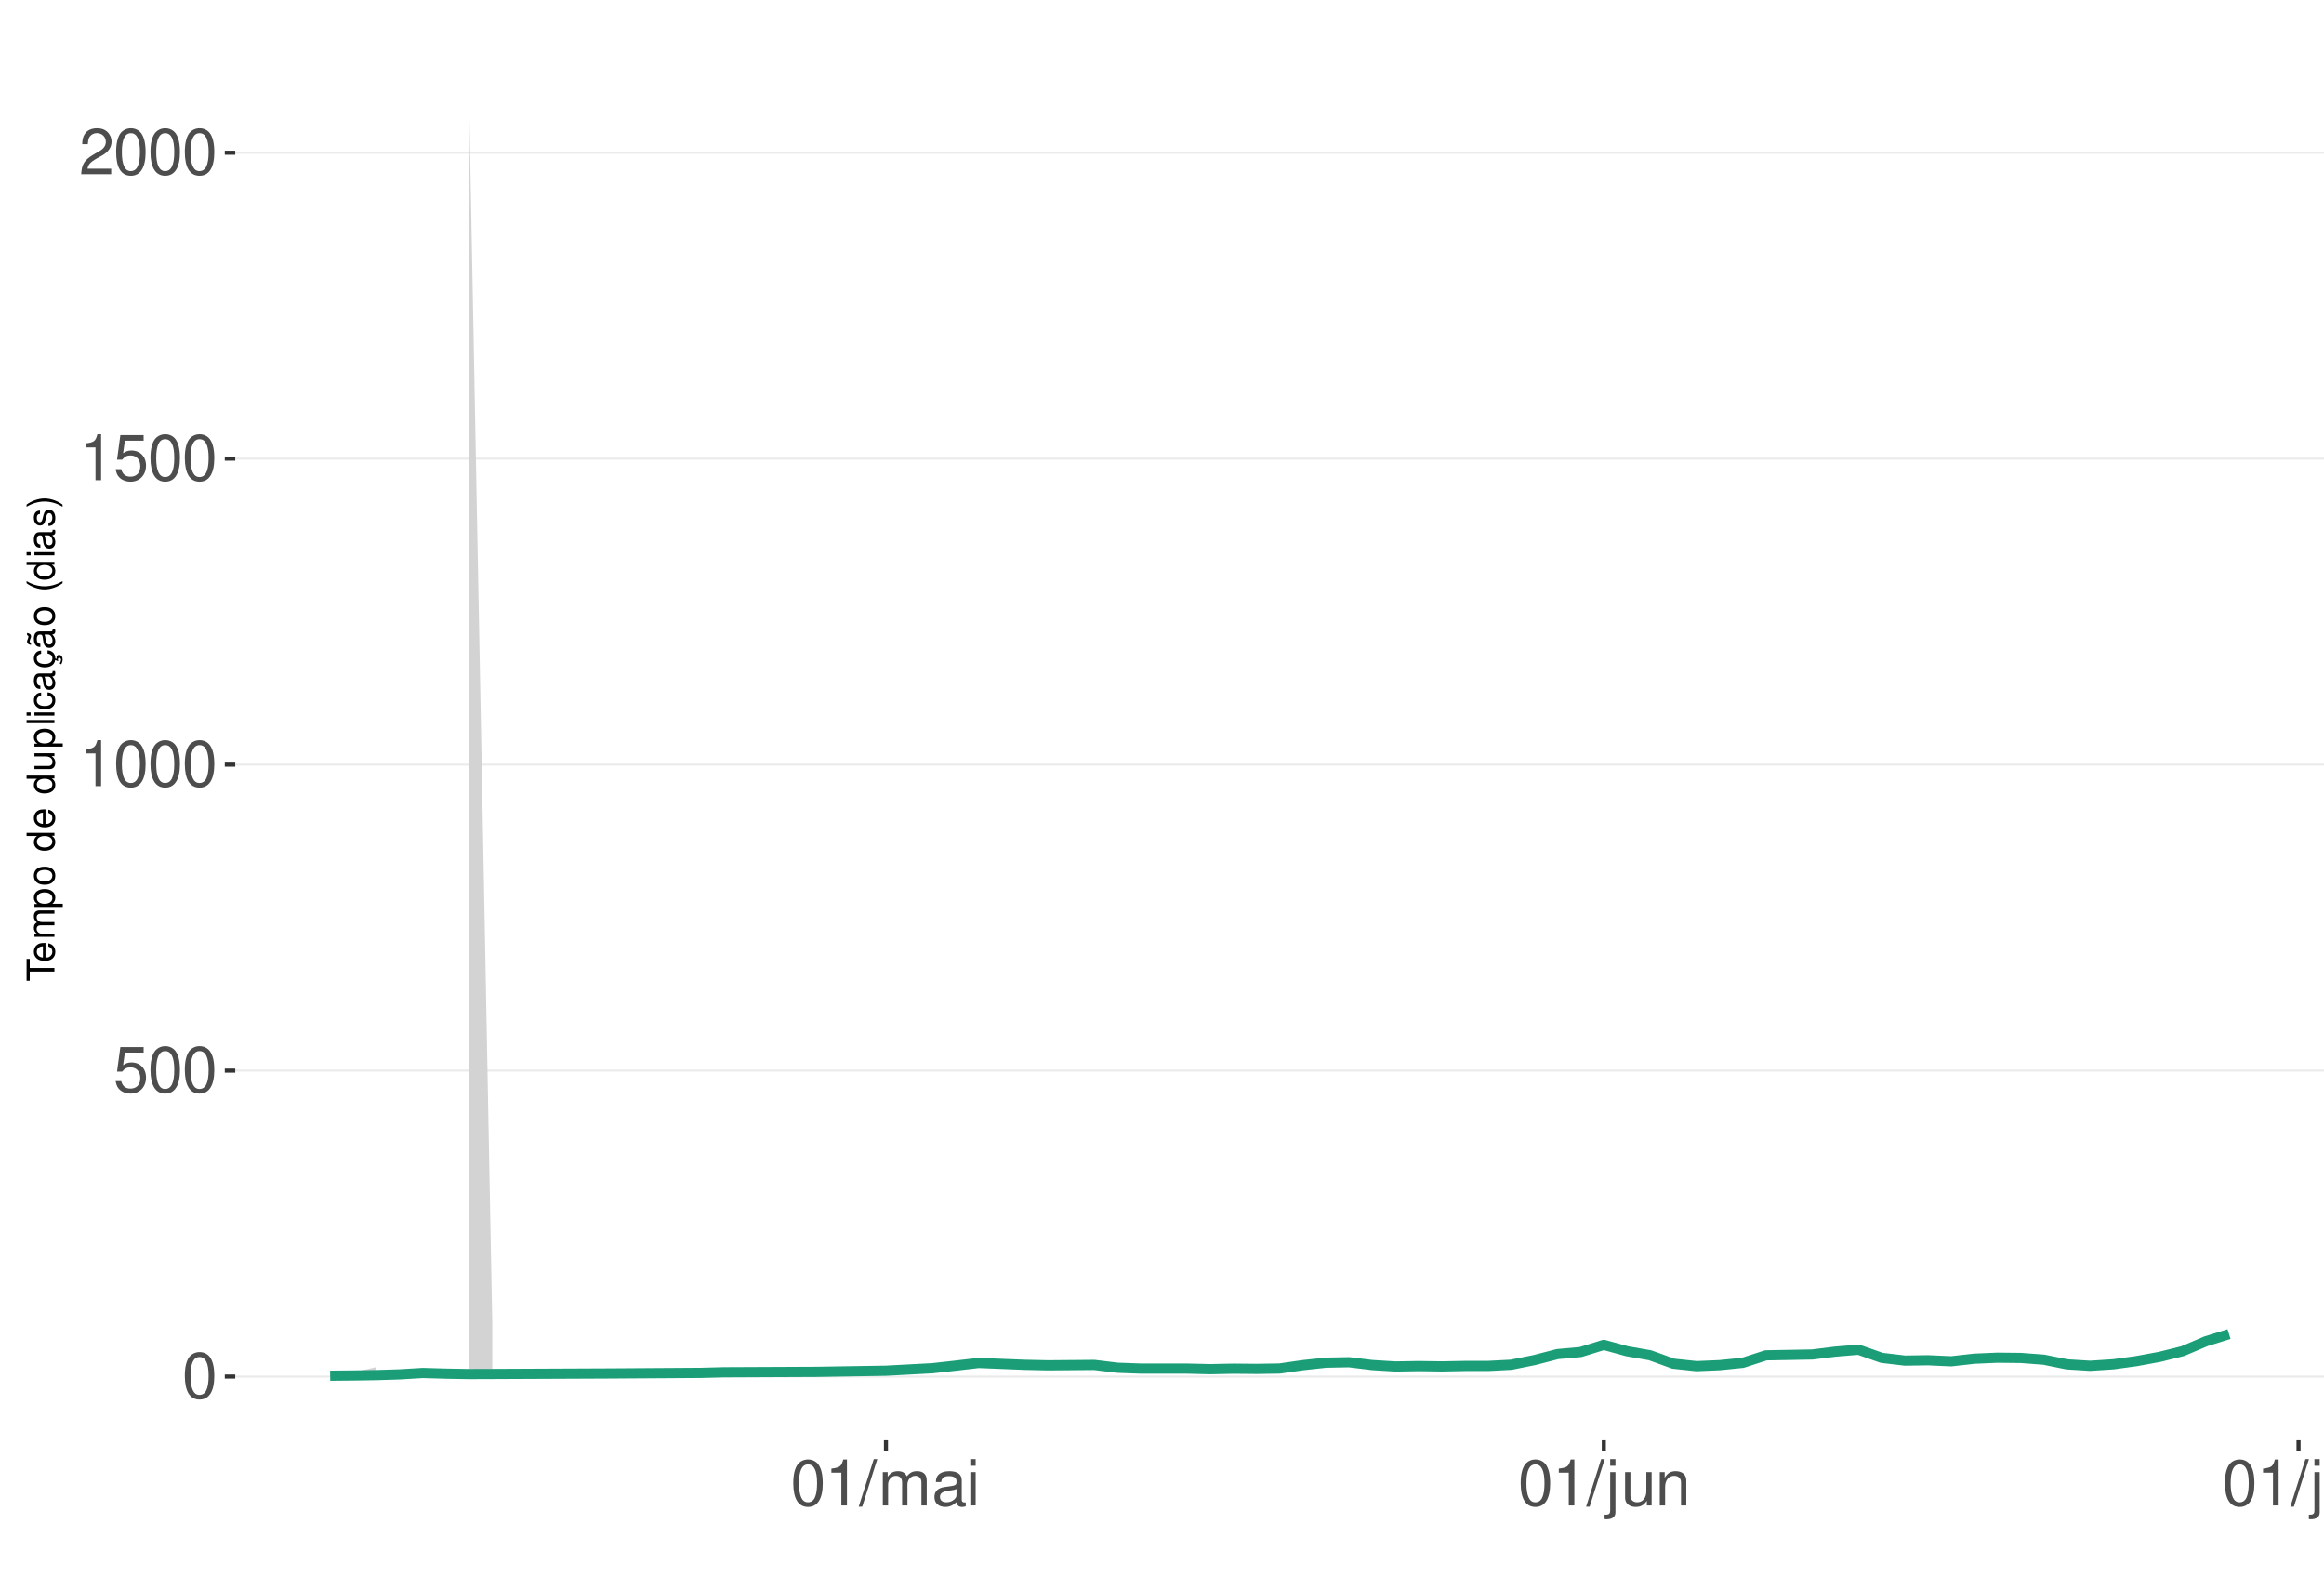
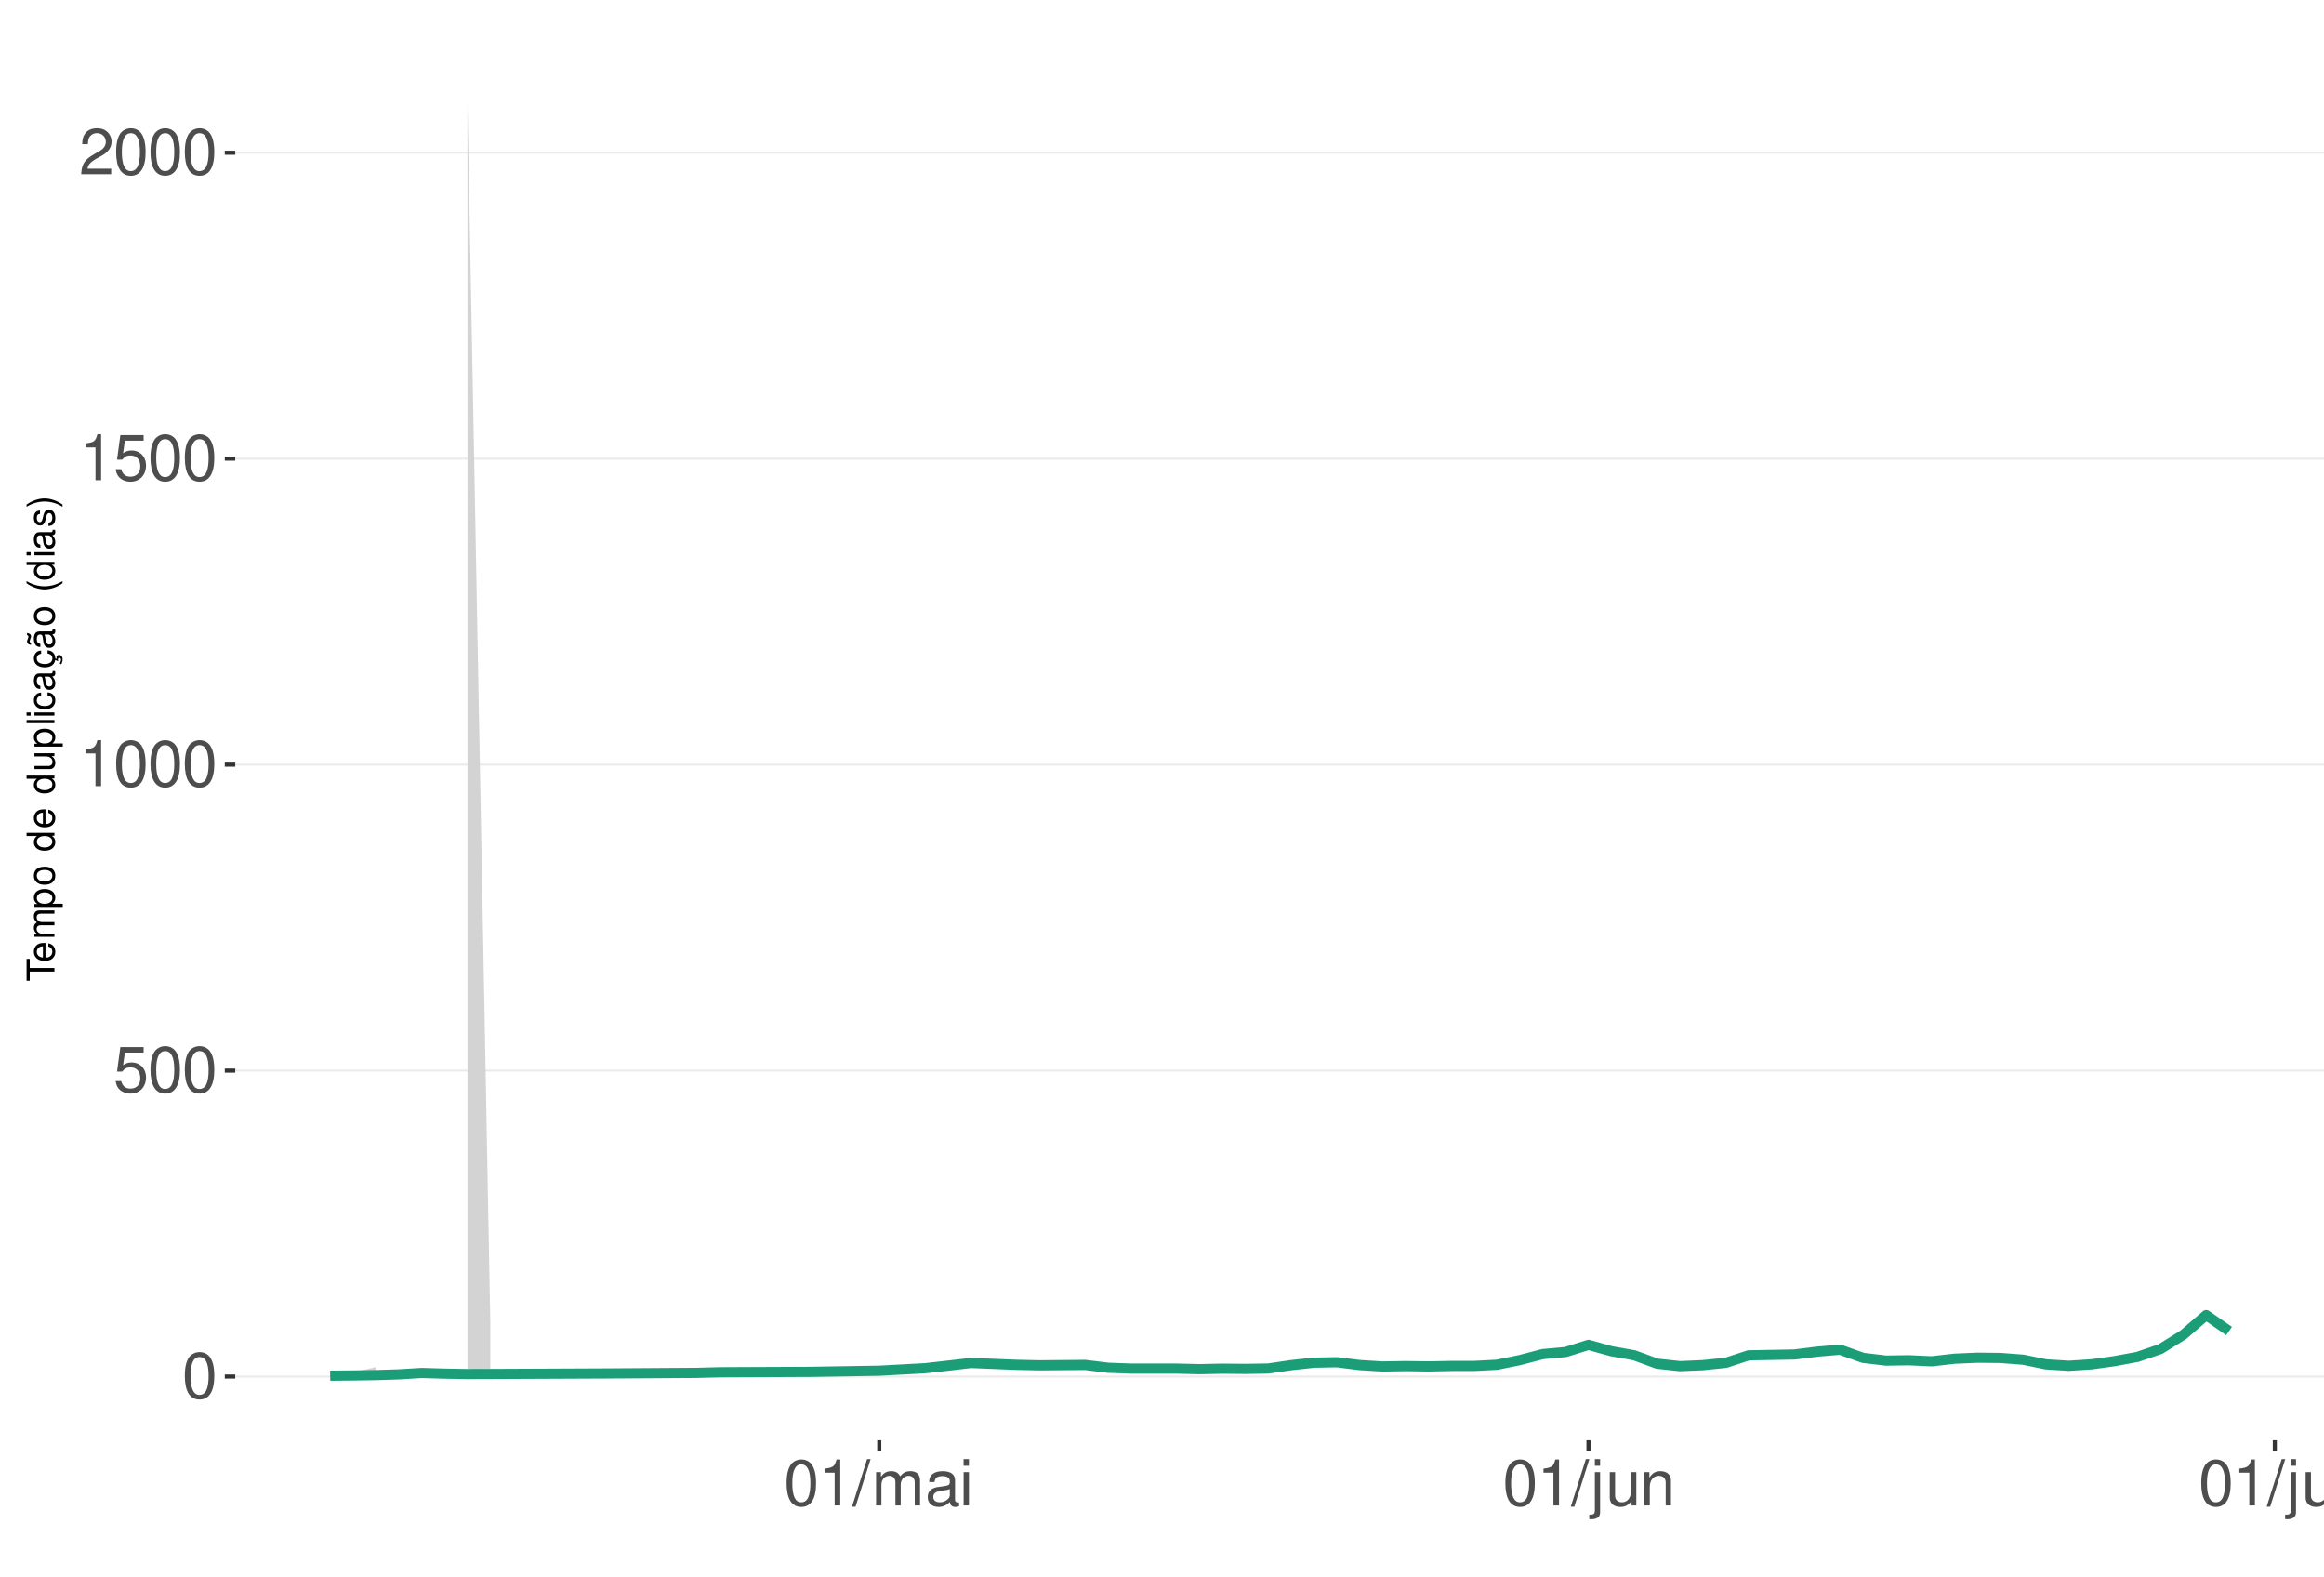
<svg xmlns="http://www.w3.org/2000/svg" xmlns:xlink="http://www.w3.org/1999/xlink" width="609pt" height="413pt" viewBox="0 0 609 413" version="1.1">
  <defs>
    <g>
      <symbol overflow="visible" id="glyph0-0">
        <path style="stroke:none;" d="" />
      </symbol>
      <symbol overflow="visible" id="glyph0-1">
        <path style="stroke:none;" d="M 4.578 -12.047 C 3.484 -12.047 2.484 -11.547 1.859 -10.734 C 1.094 -9.656 0.719 -8.062 0.719 -5.828 C 0.719 -1.766 2.047 0.391 4.578 0.391 C 7.078 0.391 8.438 -1.766 8.438 -5.734 C 8.438 -8.062 8.078 -9.625 7.297 -10.734 C 6.672 -11.562 5.703 -12.047 4.578 -12.047 Z M 4.578 -10.75 C 6.156 -10.75 6.953 -9.125 6.953 -5.859 C 6.953 -2.438 6.172 -0.828 4.547 -0.828 C 3 -0.828 2.219 -2.5 2.219 -5.812 C 2.219 -9.125 3 -10.75 4.578 -10.75 Z M 4.578 -10.75 " />
      </symbol>
      <symbol overflow="visible" id="glyph0-2">
        <path style="stroke:none;" d="M 7.922 -11.812 L 1.828 -11.812 L 0.953 -5.375 L 2.297 -5.375 C 2.984 -6.203 3.547 -6.484 4.484 -6.484 C 6.062 -6.484 7.047 -5.391 7.047 -3.641 C 7.047 -1.953 6.062 -0.922 4.469 -0.922 C 3.188 -0.922 2.406 -1.562 2.047 -2.891 L 0.578 -2.891 C 0.781 -1.938 0.953 -1.469 1.297 -1.031 C 1.969 -0.141 3.172 0.391 4.5 0.391 C 6.875 0.391 8.547 -1.344 8.547 -3.844 C 8.547 -6.172 7 -7.781 4.734 -7.781 C 3.891 -7.781 3.234 -7.562 2.547 -7.062 L 3.016 -10.359 L 7.922 -10.359 Z M 7.922 -11.812 " />
      </symbol>
      <symbol overflow="visible" id="glyph0-3">
        <path style="stroke:none;" d="M 4.312 -8.578 L 4.312 0 L 5.781 0 L 5.781 -12.047 L 4.812 -12.047 C 4.297 -10.188 3.969 -9.938 1.703 -9.641 L 1.703 -8.578 Z M 4.312 -8.578 " />
      </symbol>
      <symbol overflow="visible" id="glyph0-4">
        <path style="stroke:none;" d="M 8.422 -1.453 L 2.219 -1.453 C 2.359 -2.453 2.891 -3.078 4.344 -3.969 L 6.016 -4.891 C 7.656 -5.812 8.516 -7.047 8.516 -8.531 C 8.516 -9.531 8.109 -10.453 7.406 -11.109 C 6.719 -11.75 5.844 -12.047 4.734 -12.047 C 3.234 -12.047 2.109 -11.516 1.469 -10.484 C 1.047 -9.844 0.859 -9.094 0.828 -7.875 L 2.297 -7.875 C 2.344 -8.688 2.453 -9.172 2.641 -9.578 C 3.031 -10.312 3.797 -10.766 4.688 -10.766 C 6.016 -10.766 7.016 -9.797 7.016 -8.5 C 7.016 -7.531 6.469 -6.703 5.406 -6.094 L 3.875 -5.203 C 1.422 -3.781 0.703 -2.641 0.562 -0.016 L 8.422 -0.016 Z M 8.422 -1.453 " />
      </symbol>
      <symbol overflow="visible" id="glyph0-5">
        <path style="stroke:none;" d="M 3.812 -12.141 L -0.141 0.328 L 0.781 0.328 L 4.734 -12.141 Z M 3.812 -12.141 " />
      </symbol>
      <symbol overflow="visible" id="glyph0-6">
        <path style="stroke:none;" d="M 1.172 -8.734 L 1.172 0 L 2.562 0 L 2.562 -5.484 C 2.562 -6.75 3.484 -7.766 4.609 -7.766 C 5.641 -7.766 6.234 -7.125 6.234 -6.016 L 6.234 0 L 7.625 0 L 7.625 -5.484 C 7.625 -6.75 8.547 -7.766 9.672 -7.766 C 10.688 -7.766 11.297 -7.109 11.297 -6.016 L 11.297 0 L 12.688 0 L 12.688 -6.547 C 12.688 -8.109 11.797 -8.984 10.156 -8.984 C 9 -8.984 8.297 -8.625 7.484 -7.641 C 6.969 -8.578 6.266 -8.984 5.125 -8.984 C 3.969 -8.984 3.188 -8.547 2.453 -7.5 L 2.453 -8.734 Z M 1.172 -8.734 " />
      </symbol>
      <symbol overflow="visible" id="glyph0-7">
        <path style="stroke:none;" d="M 8.906 -0.812 C 8.766 -0.781 8.688 -0.781 8.609 -0.781 C 8.125 -0.781 7.859 -1.031 7.859 -1.469 L 7.859 -6.594 C 7.859 -8.141 6.734 -8.984 4.578 -8.984 C 3.297 -8.984 2.281 -8.609 1.688 -7.969 C 1.281 -7.516 1.109 -7.016 1.078 -6.141 L 2.484 -6.141 C 2.594 -7.219 3.234 -7.688 4.531 -7.688 C 5.797 -7.688 6.484 -7.234 6.484 -6.391 L 6.484 -6.031 C 6.469 -5.438 6.156 -5.219 5.031 -5.062 C 3.062 -4.812 2.766 -4.75 2.234 -4.531 C 1.219 -4.094 0.703 -3.328 0.703 -2.203 C 0.703 -0.609 1.797 0.391 3.562 0.391 C 4.656 0.391 5.547 0 6.531 -0.906 C 6.625 0 7.062 0.391 7.969 0.391 C 8.266 0.391 8.438 0.344 8.906 0.234 Z M 6.484 -2.75 C 6.484 -2.281 6.344 -2 5.922 -1.609 C 5.359 -1.094 4.688 -0.828 3.859 -0.828 C 2.781 -0.828 2.156 -1.344 2.156 -2.234 C 2.156 -3.141 2.75 -3.609 4.25 -3.828 C 5.734 -4.031 6.016 -4.094 6.484 -4.312 Z M 6.484 -2.75 " />
      </symbol>
      <symbol overflow="visible" id="glyph0-8">
        <path style="stroke:none;" d="M 2.5 -8.734 L 1.109 -8.734 L 1.109 0 L 2.5 0 Z M 2.5 -12.141 L 1.094 -12.141 L 1.094 -10.391 L 2.5 -10.391 Z M 2.5 -12.141 " />
      </symbol>
      <symbol overflow="visible" id="glyph0-9">
        <path style="stroke:none;" d="M 1.172 -8.734 L 1.172 1.266 C 1.172 2.125 0.906 2.422 0.031 2.422 C -0.062 2.422 -0.109 2.422 -0.297 2.406 L -0.297 3.578 C -0.141 3.609 -0.047 3.625 0.172 3.625 C 1.734 3.625 2.547 3.016 2.547 1.812 L 2.547 -8.734 Z M 2.547 -12.141 L 1.172 -12.141 L 1.172 -10.391 L 2.547 -10.391 Z M 2.547 -12.141 " />
      </symbol>
      <symbol overflow="visible" id="glyph0-10">
        <path style="stroke:none;" d="M 8.031 0 L 8.031 -8.734 L 6.641 -8.734 L 6.641 -3.781 C 6.641 -2 5.719 -0.828 4.266 -0.828 C 3.172 -0.828 2.469 -1.5 2.469 -2.547 L 2.469 -8.734 L 1.078 -8.734 L 1.078 -2 C 1.078 -0.547 2.172 0.391 3.859 0.391 C 5.141 0.391 5.969 -0.062 6.781 -1.219 L 6.781 0 Z M 8.031 0 " />
      </symbol>
      <symbol overflow="visible" id="glyph0-11">
        <path style="stroke:none;" d="M 1.172 -8.734 L 1.172 0 L 2.562 0 L 2.562 -4.812 C 2.562 -6.594 3.5 -7.766 4.938 -7.766 C 6.031 -7.766 6.734 -7.094 6.734 -6.047 L 6.734 0 L 8.109 0 L 8.109 -6.594 C 8.109 -8.047 7.031 -8.984 5.344 -8.984 C 4.047 -8.984 3.219 -8.484 2.453 -7.266 L 2.453 -8.734 Z M 1.172 -8.734 " />
      </symbol>
      <symbol overflow="visible" id="glyph0-12">
        <path style="stroke:none;" d="M 2.531 -12.141 L 1.125 -12.141 L 1.125 0 L 2.531 0 Z M 2.531 -12.141 " />
      </symbol>
      <symbol overflow="visible" id="glyph1-0">
        <path style="stroke:none;" d="" />
      </symbol>
      <symbol overflow="visible" id="glyph1-1">
        <path style="stroke:none;" d="M -6.469 -3.547 L -6.469 -5.938 L -7.297 -5.938 L -7.297 -0.203 L -6.469 -0.203 L -6.469 -2.609 L 0 -2.609 L 0 -3.547 Z M -6.469 -3.547 " />
      </symbol>
      <symbol overflow="visible" id="glyph1-2">
        <path style="stroke:none;" d="M -2.344 -5.125 C -3.141 -5.125 -3.625 -5.062 -4.016 -4.922 C -4.875 -4.578 -5.391 -3.781 -5.391 -2.797 C -5.391 -1.344 -4.281 -0.406 -2.547 -0.406 C -0.812 -0.406 0.234 -1.297 0.234 -2.781 C 0.234 -3.984 -0.453 -4.812 -1.594 -5.016 L -1.594 -4.188 C -0.906 -3.953 -0.547 -3.484 -0.547 -2.812 C -0.547 -2.281 -0.781 -1.828 -1.219 -1.547 C -1.516 -1.344 -1.812 -1.281 -2.344 -1.266 Z M -3.016 -1.297 C -3.984 -1.359 -4.625 -1.953 -4.625 -2.797 C -4.625 -3.641 -3.953 -4.234 -3.016 -4.234 Z M -3.016 -1.297 " />
      </symbol>
      <symbol overflow="visible" id="glyph1-3">
        <path style="stroke:none;" d="M -5.234 -0.703 L 0 -0.703 L 0 -1.547 L -3.297 -1.547 C -4.047 -1.547 -4.656 -2.094 -4.656 -2.766 C -4.656 -3.391 -4.281 -3.734 -3.609 -3.734 L 0 -3.734 L 0 -4.578 L -3.297 -4.578 C -4.047 -4.578 -4.656 -5.125 -4.656 -5.812 C -4.656 -6.422 -4.266 -6.781 -3.609 -6.781 L 0 -6.781 L 0 -7.625 L -3.938 -7.625 C -4.875 -7.625 -5.391 -7.078 -5.391 -6.094 C -5.391 -5.406 -5.188 -4.984 -4.594 -4.484 C -5.156 -4.188 -5.391 -3.766 -5.391 -3.078 C -5.391 -2.375 -5.125 -1.906 -4.5 -1.469 L -5.234 -1.469 Z M -5.234 -0.703 " />
      </symbol>
      <symbol overflow="visible" id="glyph1-4">
        <path style="stroke:none;" d="M 2.188 -0.547 L 2.188 -1.375 L -0.547 -1.375 C -0.016 -1.812 0.234 -2.312 0.234 -2.984 C 0.234 -4.344 -0.859 -5.234 -2.531 -5.234 C -4.297 -5.234 -5.391 -4.375 -5.391 -2.984 C -5.391 -2.266 -5.062 -1.703 -4.453 -1.312 L -5.234 -1.312 L -5.234 -0.547 Z M -4.609 -2.844 C -4.609 -3.766 -3.797 -4.359 -2.547 -4.359 C -1.359 -4.359 -0.547 -3.75 -0.547 -2.844 C -0.547 -1.953 -1.344 -1.375 -2.578 -1.375 C -3.812 -1.375 -4.609 -1.953 -4.609 -2.844 Z M -4.609 -2.844 " />
      </symbol>
      <symbol overflow="visible" id="glyph1-5">
        <path style="stroke:none;" d="M -5.391 -2.719 C -5.391 -1.234 -4.344 -0.359 -2.578 -0.359 C -0.812 -0.359 0.234 -1.234 0.234 -2.734 C 0.234 -4.203 -0.812 -5.094 -2.547 -5.094 C -4.359 -5.094 -5.391 -4.234 -5.391 -2.719 Z M -4.625 -2.734 C -4.625 -3.672 -3.844 -4.234 -2.547 -4.234 C -1.312 -4.234 -0.547 -3.656 -0.547 -2.734 C -0.547 -1.797 -1.312 -1.234 -2.578 -1.234 C -3.844 -1.234 -4.625 -1.797 -4.625 -2.734 Z M -4.625 -2.734 " />
      </symbol>
      <symbol overflow="visible" id="glyph1-6">
        <path style="stroke:none;" d="" />
      </symbol>
      <symbol overflow="visible" id="glyph1-7">
        <path style="stroke:none;" d="M -7.297 -4.953 L -7.297 -4.125 L -4.578 -4.125 C -5.109 -3.766 -5.391 -3.203 -5.391 -2.516 C -5.391 -1.156 -4.297 -0.266 -2.625 -0.266 C -0.859 -0.266 0.234 -1.125 0.234 -2.547 C 0.234 -3.266 -0.047 -3.766 -0.688 -4.203 L 0 -4.203 L 0 -4.953 Z M -4.609 -2.656 C -4.609 -3.547 -3.812 -4.125 -2.562 -4.125 C -1.344 -4.125 -0.547 -3.547 -0.547 -2.656 C -0.547 -1.734 -1.359 -1.125 -2.578 -1.125 C -3.797 -1.125 -4.609 -1.734 -4.609 -2.656 Z M -4.609 -2.656 " />
      </symbol>
      <symbol overflow="visible" id="glyph1-8">
        <path style="stroke:none;" d="M 0 -4.812 L -5.234 -4.812 L -5.234 -3.984 L -2.266 -3.984 C -1.203 -3.984 -0.5 -3.438 -0.5 -2.562 C -0.5 -1.906 -0.906 -1.484 -1.531 -1.484 L -5.234 -1.484 L -5.234 -0.656 L -1.203 -0.656 C -0.328 -0.656 0.234 -1.297 0.234 -2.312 C 0.234 -3.094 -0.047 -3.578 -0.734 -4.062 L 0 -4.062 Z M 0 -4.812 " />
      </symbol>
      <symbol overflow="visible" id="glyph1-9">
        <path style="stroke:none;" d="M -7.297 -1.516 L -7.297 -0.688 L 0 -0.688 L 0 -1.516 Z M -7.297 -1.516 " />
      </symbol>
      <symbol overflow="visible" id="glyph1-10">
        <path style="stroke:none;" d="M -5.234 -1.5 L -5.234 -0.672 L 0 -0.672 L 0 -1.5 Z M -7.297 -1.5 L -7.297 -0.656 L -6.234 -0.656 L -6.234 -1.5 Z M -7.297 -1.5 " />
      </symbol>
      <symbol overflow="visible" id="glyph1-11">
        <path style="stroke:none;" d="M -3.484 -4.703 C -3.984 -4.672 -4.312 -4.562 -4.609 -4.359 C -5.094 -4 -5.391 -3.375 -5.391 -2.641 C -5.391 -1.219 -4.266 -0.312 -2.531 -0.312 C -0.844 -0.312 0.234 -1.203 0.234 -2.625 C 0.234 -3.875 -0.516 -4.672 -1.797 -4.766 L -1.797 -3.938 C -0.953 -3.797 -0.547 -3.359 -0.547 -2.656 C -0.547 -1.734 -1.297 -1.188 -2.531 -1.188 C -3.844 -1.188 -4.625 -1.719 -4.625 -2.625 C -4.625 -3.328 -4.203 -3.766 -3.484 -3.875 Z M -3.484 -4.703 " />
      </symbol>
      <symbol overflow="visible" id="glyph1-12">
        <path style="stroke:none;" d="M -0.484 -5.344 C -0.469 -5.266 -0.469 -5.219 -0.469 -5.172 C -0.469 -4.875 -0.625 -4.719 -0.875 -4.719 L -3.953 -4.719 C -4.891 -4.719 -5.391 -4.047 -5.391 -2.75 C -5.391 -1.984 -5.172 -1.375 -4.781 -1.016 C -4.516 -0.766 -4.203 -0.672 -3.688 -0.656 L -3.688 -1.484 C -4.328 -1.562 -4.625 -1.938 -4.625 -2.719 C -4.625 -3.484 -4.344 -3.891 -3.844 -3.891 L -3.625 -3.891 C -3.266 -3.875 -3.125 -3.703 -3.047 -3.016 C -2.891 -1.844 -2.844 -1.656 -2.719 -1.344 C -2.453 -0.734 -2 -0.422 -1.312 -0.422 C -0.375 -0.422 0.234 -1.078 0.234 -2.141 C 0.234 -2.797 0 -3.328 -0.547 -3.922 C 0 -3.984 0.234 -4.234 0.234 -4.781 C 0.234 -4.953 0.203 -5.062 0.141 -5.344 Z M -1.656 -3.891 C -1.375 -3.891 -1.203 -3.812 -0.969 -3.562 C -0.656 -3.219 -0.5 -2.812 -0.5 -2.312 C -0.5 -1.672 -0.812 -1.297 -1.344 -1.297 C -1.891 -1.297 -2.172 -1.656 -2.297 -2.547 C -2.422 -3.438 -2.453 -3.609 -2.594 -3.891 Z M -1.656 -3.891 " />
      </symbol>
      <symbol overflow="visible" id="glyph1-13">
        <path style="stroke:none;" d="M 0.234 -2.641 C 0.234 -3.875 -0.547 -4.703 -1.797 -4.766 L -1.797 -3.938 C -0.953 -3.797 -0.531 -3.359 -0.531 -2.656 C -0.531 -1.734 -1.281 -1.188 -2.516 -1.188 C -3.844 -1.188 -4.625 -1.719 -4.625 -2.625 C -4.625 -3.328 -4.203 -3.766 -3.484 -3.875 L -3.484 -4.703 C -3.984 -4.672 -4.312 -4.562 -4.609 -4.359 C -5.094 -4 -5.391 -3.375 -5.391 -2.641 C -5.391 -1.219 -4.266 -0.312 -2.531 -0.312 C -1.469 -0.312 -0.625 -0.672 -0.156 -1.312 C 0.047 -1.594 0.125 -1.812 0.203 -2.25 L 0.922 -1.938 L 0.984 -2.062 C 0.938 -2.188 0.906 -2.25 0.906 -2.375 C 0.906 -2.656 1.047 -2.828 1.281 -2.828 C 1.547 -2.828 1.734 -2.594 1.734 -2.297 C 1.734 -2.031 1.672 -1.844 1.438 -1.406 L 1.406 -1.312 L 1.812 -1.094 C 2.078 -1.75 2.141 -1.953 2.141 -2.344 C 2.141 -3.109 1.781 -3.578 1.203 -3.578 C 0.781 -3.578 0.547 -3.297 0.547 -2.797 C 0.547 -2.703 0.547 -2.641 0.562 -2.516 Z M 0.234 -2.641 " />
      </symbol>
      <symbol overflow="visible" id="glyph1-14">
        <path style="stroke:none;" d="M -0.484 -5.344 C -0.469 -5.266 -0.469 -5.219 -0.469 -5.172 C -0.469 -4.875 -0.625 -4.719 -0.875 -4.719 L -3.953 -4.719 C -4.891 -4.719 -5.391 -4.047 -5.391 -2.75 C -5.391 -1.984 -5.172 -1.375 -4.781 -1.016 C -4.516 -0.766 -4.203 -0.672 -3.688 -0.656 L -3.688 -1.484 C -4.328 -1.562 -4.625 -1.938 -4.625 -2.719 C -4.625 -3.484 -4.344 -3.891 -3.844 -3.891 L -3.625 -3.891 C -3.266 -3.875 -3.125 -3.703 -3.047 -3.016 C -2.891 -1.844 -2.844 -1.656 -2.719 -1.344 C -2.453 -0.734 -2 -0.422 -1.312 -0.422 C -0.375 -0.422 0.234 -1.078 0.234 -2.141 C 0.234 -2.797 0 -3.328 -0.547 -3.922 C 0 -3.984 0.234 -4.234 0.234 -4.781 C 0.234 -4.953 0.203 -5.062 0.141 -5.344 Z M -1.656 -3.891 C -1.375 -3.891 -1.203 -3.812 -0.969 -3.562 C -0.656 -3.219 -0.5 -2.812 -0.5 -2.312 C -0.5 -1.672 -0.812 -1.297 -1.344 -1.297 C -1.891 -1.297 -2.172 -1.656 -2.297 -2.547 C -2.422 -3.438 -2.453 -3.609 -2.594 -3.891 Z M -7.172 -3.75 C -6.922 -3.672 -6.812 -3.547 -6.812 -3.375 C -6.812 -3.25 -6.875 -2.984 -6.984 -2.734 C -7.156 -2.312 -7.172 -2.25 -7.172 -2.047 C -7.172 -1.594 -6.797 -1.297 -6.141 -1.188 L -6.141 -1.766 C -6.375 -1.812 -6.5 -1.938 -6.5 -2.094 C -6.5 -2.203 -6.469 -2.344 -6.375 -2.578 C -6.156 -3.156 -6.125 -3.234 -6.125 -3.438 C -6.125 -3.922 -6.484 -4.219 -7.172 -4.312 Z M -7.172 -3.75 " />
      </symbol>
      <symbol overflow="visible" id="glyph1-15">
        <path style="stroke:none;" d="M -7.297 -2.359 C -5.984 -1.359 -4.156 -0.734 -2.594 -0.734 C -1.016 -0.734 0.812 -1.359 2.125 -2.359 L 2.125 -2.906 C 0.688 -2.031 -0.984 -1.547 -2.594 -1.547 C -4.188 -1.547 -5.875 -2.031 -7.297 -2.906 Z M -7.297 -2.359 " />
      </symbol>
      <symbol overflow="visible" id="glyph1-16">
        <path style="stroke:none;" d="M -3.781 -4.375 C -4.812 -4.375 -5.391 -3.688 -5.391 -2.484 C -5.391 -1.266 -4.766 -0.469 -3.797 -0.469 C -2.969 -0.469 -2.578 -0.891 -2.281 -2.125 L -2.094 -2.906 C -1.953 -3.484 -1.734 -3.719 -1.375 -3.719 C -0.875 -3.719 -0.547 -3.234 -0.547 -2.5 C -0.547 -2.047 -0.672 -1.672 -0.891 -1.453 C -1.047 -1.328 -1.188 -1.266 -1.562 -1.219 L -1.562 -0.344 C -0.344 -0.375 0.234 -1.062 0.234 -2.438 C 0.234 -3.75 -0.422 -4.594 -1.438 -4.594 C -2.203 -4.594 -2.641 -4.156 -2.891 -3.109 L -3.078 -2.312 C -3.234 -1.625 -3.453 -1.344 -3.828 -1.344 C -4.312 -1.344 -4.625 -1.766 -4.625 -2.453 C -4.625 -3.125 -4.328 -3.484 -3.781 -3.5 Z M -3.781 -4.375 " />
      </symbol>
      <symbol overflow="visible" id="glyph1-17">
        <path style="stroke:none;" d="M 2.125 -0.938 C 0.812 -1.938 -1.016 -2.562 -2.578 -2.562 C -4.156 -2.562 -5.984 -1.938 -7.297 -0.938 L -7.297 -0.375 C -5.859 -1.266 -4.188 -1.75 -2.578 -1.75 C -0.984 -1.75 0.703 -1.266 2.125 -0.375 Z M 2.125 -0.938 " />
      </symbol>
    </g>
    <clipPath id="clip1">
      <path d="M 61.645 9.961 L 609 9.961 L 609 377.328 L 61.645 377.328 Z M 61.645 9.961 " />
    </clipPath>
    <clipPath id="clip2">
      <path d="M 61.645 360 L 609 360 L 609 361 L 61.645 361 Z M 61.645 360 " />
    </clipPath>
    <clipPath id="clip3">
      <path d="M 61.645 280 L 609 280 L 609 281 L 61.645 281 Z M 61.645 280 " />
    </clipPath>
    <clipPath id="clip4">
      <path d="M 61.645 200 L 609 200 L 609 201 L 61.645 201 Z M 61.645 200 " />
    </clipPath>
    <clipPath id="clip5">
      <path d="M 61.645 119 L 609 119 L 609 121 L 61.645 121 Z M 61.645 119 " />
    </clipPath>
    <clipPath id="clip6">
      <path d="M 61.645 39 L 609 39 L 609 41 L 61.645 41 Z M 61.645 39 " />
    </clipPath>
  </defs>
  <g id="surface276">
    <rect x="0" y="0" width="609" height="413" style="fill:rgb(100%,100%,100%);fill-opacity:1;stroke:none;" />
    <rect x="0" y="0" width="609" height="413" style="fill:rgb(100%,100%,100%);fill-opacity:1;stroke:none;" />
    <path style="fill:none;stroke-width:1.067;stroke-linecap:round;stroke-linejoin:round;stroke:rgb(100%,100%,100%);stroke-opacity:1;stroke-miterlimit:10;" d="M 0 413 L 609 413 L 609 0 L 0 0 Z M 0 413 " />
    <g clip-path="url(#clip1)" clip-rule="nonzero">
      <path style=" stroke:none;fill-rule:nonzero;fill:rgb(100%,100%,100%);fill-opacity:1;" d="M 61.645 377.328 L 609 377.328 L 609 9.961 L 61.645 9.961 Z M 61.645 377.328 " />
    </g>
    <g clip-path="url(#clip2)" clip-rule="nonzero">
      <path style="fill:none;stroke-width:0.533;stroke-linecap:butt;stroke-linejoin:round;stroke:rgb(92.157%,92.157%,92.157%);stroke-opacity:1;stroke-miterlimit:10;" d="M 61.645 360.629 L 609 360.629 " />
    </g>
    <g clip-path="url(#clip3)" clip-rule="nonzero">
      <path style="fill:none;stroke-width:0.533;stroke-linecap:butt;stroke-linejoin:round;stroke:rgb(92.157%,92.157%,92.157%);stroke-opacity:1;stroke-miterlimit:10;" d="M 61.645 280.477 L 609 280.477 " />
    </g>
    <g clip-path="url(#clip4)" clip-rule="nonzero">
      <path style="fill:none;stroke-width:0.533;stroke-linecap:butt;stroke-linejoin:round;stroke:rgb(92.157%,92.157%,92.157%);stroke-opacity:1;stroke-miterlimit:10;" d="M 61.645 200.32 L 609 200.32 " />
    </g>
    <g clip-path="url(#clip5)" clip-rule="nonzero">
      <path style="fill:none;stroke-width:0.533;stroke-linecap:butt;stroke-linejoin:round;stroke:rgb(92.157%,92.157%,92.157%);stroke-opacity:1;stroke-miterlimit:10;" d="M 61.645 120.168 L 609 120.168 " />
    </g>
    <g clip-path="url(#clip6)" clip-rule="nonzero">
      <path style="fill:none;stroke-width:0.533;stroke-linecap:butt;stroke-linejoin:round;stroke:rgb(92.157%,92.157%,92.157%);stroke-opacity:1;stroke-miterlimit:10;" d="M 61.645 40.012 L 609 40.012 " />
    </g>
-     <path style=" stroke:none;fill-rule:nonzero;fill:rgb(82.745%,82.745%,82.745%);fill-opacity:1;" d="M 86.523 359.789 L 92.594 359.531 L 98.66 358.141 L 98.66 360.43 L 92.594 360.473 L 86.523 360.508 Z M 86.523 359.789 " />
-     <path style=" stroke:none;fill-rule:nonzero;fill:rgb(82.745%,82.745%,82.745%);fill-opacity:1;" d="M 122.934 26.66 L 129.004 346.82 L 129.004 360.289 L 122.934 360.305 Z M 122.934 26.66 " />
-     <path style="fill:none;stroke-width:2.667;stroke-linecap:butt;stroke-linejoin:round;stroke:rgb(10.588%,61.961%,46.667%);stroke-opacity:1;stroke-miterlimit:10;" d="M 86.523 360.402 L 92.594 360.344 L 98.66 360.246 L 104.73 360.055 L 110.797 359.691 L 116.867 359.867 L 122.934 359.973 L 129.004 359.953 L 159.344 359.82 L 183.617 359.664 L 189.684 359.504 L 213.957 359.398 L 232.164 359.102 L 244.301 358.453 L 250.367 357.781 L 256.434 357.074 L 268.57 357.559 L 274.641 357.691 L 286.777 357.59 L 292.844 358.324 L 298.914 358.547 L 311.051 358.551 L 317.117 358.695 L 323.188 358.57 L 329.254 358.625 L 335.324 358.527 L 341.391 357.652 L 347.461 356.996 L 353.527 356.879 L 359.594 357.621 L 365.664 357.992 L 371.73 357.887 L 377.801 357.973 L 383.867 357.855 L 389.938 357.852 L 396.004 357.539 L 402.074 356.32 L 408.141 354.75 L 414.211 354.203 L 420.277 352.328 L 426.348 353.996 L 432.414 355.062 L 438.484 357.262 L 444.551 357.906 L 450.617 357.648 L 456.688 357.039 L 462.754 355.074 L 468.824 354.965 L 474.891 354.852 L 480.961 354.102 L 487.027 353.598 L 493.098 355.734 L 499.164 356.453 L 505.234 356.363 L 511.301 356.637 L 517.371 355.957 L 523.438 355.695 L 529.508 355.758 L 535.574 356.215 L 541.641 357.438 L 547.711 357.812 L 553.777 357.422 L 559.848 356.59 L 565.914 355.48 L 571.984 353.973 L 578.051 351.391 L 584.121 349.504 " />
+     <path style=" stroke:none;fill-rule:nonzero;fill:rgb(82.745%,82.745%,82.745%);fill-opacity:1;" d="M 86.523 359.789 L 92.52 359.531 L 98.516 358.141 L 98.516 360.43 L 92.52 360.473 L 86.523 360.508 Z M 86.523 359.789 " />
+     <path style=" stroke:none;fill-rule:nonzero;fill:rgb(82.745%,82.745%,82.745%);fill-opacity:1;" d="M 122.496 26.66 L 128.492 346.82 L 128.492 360.289 L 122.496 360.305 Z M 122.496 26.66 " />
+     <path style="fill:none;stroke-width:2.667;stroke-linecap:butt;stroke-linejoin:round;stroke:rgb(10.588%,61.961%,46.667%);stroke-opacity:1;stroke-miterlimit:10;" d="M 86.523 360.402 L 92.52 360.344 L 98.516 360.246 L 104.512 360.055 L 110.504 359.691 L 116.5 359.867 L 122.496 359.973 L 128.492 359.953 L 158.465 359.82 L 182.445 359.664 L 188.441 359.504 L 212.422 359.398 L 230.406 359.102 L 242.398 358.453 L 248.395 357.781 L 254.387 357.074 L 266.379 357.559 L 272.375 357.691 L 284.363 357.59 L 290.359 358.324 L 296.355 358.547 L 308.344 358.551 L 314.34 358.695 L 320.336 358.57 L 326.328 358.625 L 332.324 358.527 L 338.32 357.652 L 344.316 356.996 L 350.309 356.879 L 356.305 357.621 L 362.301 357.992 L 368.297 357.887 L 374.289 357.973 L 380.285 357.855 L 386.281 357.852 L 392.277 357.539 L 398.27 356.32 L 404.266 354.75 L 410.262 354.203 L 416.258 352.328 L 422.25 353.996 L 428.246 355.062 L 434.242 357.262 L 440.238 357.906 L 446.23 357.648 L 452.227 357.039 L 458.223 355.074 L 464.219 354.965 L 470.211 354.852 L 476.207 354.102 L 482.203 353.598 L 488.199 355.734 L 494.191 356.453 L 500.188 356.363 L 506.184 356.637 L 512.18 355.957 L 518.176 355.695 L 524.168 355.758 L 530.164 356.215 L 536.16 357.438 L 542.156 357.812 L 548.148 357.422 L 554.145 356.59 L 560.141 355.48 L 566.137 353.426 L 572.129 349.688 L 578.125 344.527 L 584.121 348.703 " />
    <g style="fill:rgb(30.196%,30.196%,30.196%);fill-opacity:1;">
      <use xlink:href="#glyph0-1" x="47.715" y="366.267" />
    </g>
    <g style="fill:rgb(30.196%,30.196%,30.196%);fill-opacity:1;">
      <use xlink:href="#glyph0-2" x="29.715" y="286.114" />
      <use xlink:href="#glyph0-1" x="38.715" y="286.114" />
      <use xlink:href="#glyph0-1" x="47.715" y="286.114" />
    </g>
    <g style="fill:rgb(30.196%,30.196%,30.196%);fill-opacity:1;">
      <use xlink:href="#glyph0-3" x="20.715" y="205.958" />
      <use xlink:href="#glyph0-1" x="29.715" y="205.958" />
      <use xlink:href="#glyph0-1" x="38.715" y="205.958" />
      <use xlink:href="#glyph0-1" x="47.715" y="205.958" />
    </g>
    <g style="fill:rgb(30.196%,30.196%,30.196%);fill-opacity:1;">
      <use xlink:href="#glyph0-3" x="20.715" y="125.806" />
      <use xlink:href="#glyph0-2" x="29.715" y="125.806" />
      <use xlink:href="#glyph0-1" x="38.715" y="125.806" />
      <use xlink:href="#glyph0-1" x="47.715" y="125.806" />
    </g>
    <g style="fill:rgb(30.196%,30.196%,30.196%);fill-opacity:1;">
      <use xlink:href="#glyph0-4" x="20.715" y="45.649" />
      <use xlink:href="#glyph0-1" x="29.715" y="45.649" />
      <use xlink:href="#glyph0-1" x="38.715" y="45.649" />
      <use xlink:href="#glyph0-1" x="47.715" y="45.649" />
    </g>
    <path style="fill:none;stroke-width:1.067;stroke-linecap:butt;stroke-linejoin:round;stroke:rgb(20%,20%,20%);stroke-opacity:1;stroke-miterlimit:10;" d="M 58.906 360.629 L 61.645 360.629 " />
    <path style="fill:none;stroke-width:1.067;stroke-linecap:butt;stroke-linejoin:round;stroke:rgb(20%,20%,20%);stroke-opacity:1;stroke-miterlimit:10;" d="M 58.906 280.477 L 61.645 280.477 " />
    <path style="fill:none;stroke-width:1.067;stroke-linecap:butt;stroke-linejoin:round;stroke:rgb(20%,20%,20%);stroke-opacity:1;stroke-miterlimit:10;" d="M 58.906 200.32 L 61.645 200.32 " />
    <path style="fill:none;stroke-width:1.067;stroke-linecap:butt;stroke-linejoin:round;stroke:rgb(20%,20%,20%);stroke-opacity:1;stroke-miterlimit:10;" d="M 58.906 120.168 L 61.645 120.168 " />
    <path style="fill:none;stroke-width:1.067;stroke-linecap:butt;stroke-linejoin:round;stroke:rgb(20%,20%,20%);stroke-opacity:1;stroke-miterlimit:10;" d="M 58.906 40.012 L 61.645 40.012 " />
-     <path style="fill:none;stroke-width:1.067;stroke-linecap:butt;stroke-linejoin:round;stroke:rgb(20%,20%,20%);stroke-opacity:1;stroke-miterlimit:10;" d="M 232.164 380.07 L 232.164 377.328 " />
-     <path style="fill:none;stroke-width:1.067;stroke-linecap:butt;stroke-linejoin:round;stroke:rgb(20%,20%,20%);stroke-opacity:1;stroke-miterlimit:10;" d="M 420.277 380.07 L 420.277 377.328 " />
-     <path style="fill:none;stroke-width:1.067;stroke-linecap:butt;stroke-linejoin:round;stroke:rgb(20%,20%,20%);stroke-opacity:1;stroke-miterlimit:10;" d="M 602.324 380.07 L 602.324 377.328 " />
-     <g style="fill:rgb(30.196%,30.196%,30.196%);fill-opacity:1;">
-       <use xlink:href="#glyph0-1" x="207.164" y="394.399" />
-       <use xlink:href="#glyph0-3" x="216.164" y="394.399" />
-       <use xlink:href="#glyph0-5" x="225.164" y="394.399" />
-       <use xlink:href="#glyph0-6" x="230.164" y="394.399" />
-       <use xlink:href="#glyph0-7" x="244.164" y="394.399" />
-       <use xlink:href="#glyph0-8" x="253.164" y="394.399" />
-     </g>
-     <g style="fill:rgb(30.196%,30.196%,30.196%);fill-opacity:1;">
-       <use xlink:href="#glyph0-1" x="397.777" y="394.399" />
-       <use xlink:href="#glyph0-3" x="406.777" y="394.399" />
-       <use xlink:href="#glyph0-5" x="415.777" y="394.399" />
-       <use xlink:href="#glyph0-9" x="420.777" y="394.399" />
-       <use xlink:href="#glyph0-10" x="424.777" y="394.399" />
-       <use xlink:href="#glyph0-11" x="433.777" y="394.399" />
-     </g>
-     <g style="fill:rgb(30.196%,30.196%,30.196%);fill-opacity:1;">
-       <use xlink:href="#glyph0-1" x="582.324" y="394.399" />
-       <use xlink:href="#glyph0-3" x="591.324" y="394.399" />
-       <use xlink:href="#glyph0-5" x="600.324" y="394.399" />
-       <use xlink:href="#glyph0-9" x="605.324" y="394.399" />
-       <use xlink:href="#glyph0-10" x="609.324" y="394.399" />
-       <use xlink:href="#glyph0-12" x="618.324" y="394.399" />
+     <path style="fill:none;stroke-width:1.067;stroke-linecap:butt;stroke-linejoin:round;stroke:rgb(20%,20%,20%);stroke-opacity:1;stroke-miterlimit:10;" d="M 230.406 380.07 L 230.406 377.328 " />
+     <path style="fill:none;stroke-width:1.067;stroke-linecap:butt;stroke-linejoin:round;stroke:rgb(20%,20%,20%);stroke-opacity:1;stroke-miterlimit:10;" d="M 416.258 380.07 L 416.258 377.328 " />
+     <path style="fill:none;stroke-width:1.067;stroke-linecap:butt;stroke-linejoin:round;stroke:rgb(20%,20%,20%);stroke-opacity:1;stroke-miterlimit:10;" d="M 596.109 380.07 L 596.109 377.328 " />
+     <g style="fill:rgb(30.196%,30.196%,30.196%);fill-opacity:1;">
+       <use xlink:href="#glyph0-1" x="205.406" y="394.399" />
+       <use xlink:href="#glyph0-3" x="214.406" y="394.399" />
+       <use xlink:href="#glyph0-5" x="223.406" y="394.399" />
+       <use xlink:href="#glyph0-6" x="228.406" y="394.399" />
+       <use xlink:href="#glyph0-7" x="242.406" y="394.399" />
+       <use xlink:href="#glyph0-8" x="251.406" y="394.399" />
+     </g>
+     <g style="fill:rgb(30.196%,30.196%,30.196%);fill-opacity:1;">
+       <use xlink:href="#glyph0-1" x="393.758" y="394.399" />
+       <use xlink:href="#glyph0-3" x="402.758" y="394.399" />
+       <use xlink:href="#glyph0-5" x="411.758" y="394.399" />
+       <use xlink:href="#glyph0-9" x="416.758" y="394.399" />
+       <use xlink:href="#glyph0-10" x="420.758" y="394.399" />
+       <use xlink:href="#glyph0-11" x="429.758" y="394.399" />
+     </g>
+     <g style="fill:rgb(30.196%,30.196%,30.196%);fill-opacity:1;">
+       <use xlink:href="#glyph0-1" x="576.109" y="394.399" />
+       <use xlink:href="#glyph0-3" x="585.109" y="394.399" />
+       <use xlink:href="#glyph0-5" x="594.109" y="394.399" />
+       <use xlink:href="#glyph0-9" x="599.109" y="394.399" />
+       <use xlink:href="#glyph0-10" x="603.109" y="394.399" />
+       <use xlink:href="#glyph0-12" x="612.109" y="394.399" />
    </g>
    <g style="fill:rgb(0%,0%,0%);fill-opacity:1;">
      <use xlink:href="#glyph1-1" x="14.263" y="257.145" />
      <use xlink:href="#glyph1-2" x="14.263" y="252.145" />
      <use xlink:href="#glyph1-3" x="14.263" y="246.145" />
      <use xlink:href="#glyph1-4" x="14.263" y="238.145" />
      <use xlink:href="#glyph1-5" x="14.263" y="232.145" />
      <use xlink:href="#glyph1-6" x="14.263" y="226.145" />
      <use xlink:href="#glyph1-7" x="14.263" y="223.145" />
      <use xlink:href="#glyph1-2" x="14.263" y="217.145" />
      <use xlink:href="#glyph1-6" x="14.263" y="211.145" />
      <use xlink:href="#glyph1-7" x="14.263" y="208.145" />
      <use xlink:href="#glyph1-8" x="14.263" y="202.145" />
      <use xlink:href="#glyph1-4" x="14.263" y="196.145" />
      <use xlink:href="#glyph1-9" x="14.263" y="190.145" />
      <use xlink:href="#glyph1-10" x="14.263" y="188.145" />
      <use xlink:href="#glyph1-11" x="14.263" y="186.145" />
      <use xlink:href="#glyph1-12" x="14.263" y="181.145" />
      <use xlink:href="#glyph1-13" x="14.263" y="175.145" />
      <use xlink:href="#glyph1-14" x="14.263" y="170.145" />
      <use xlink:href="#glyph1-5" x="14.263" y="164.145" />
      <use xlink:href="#glyph1-6" x="14.263" y="158.145" />
      <use xlink:href="#glyph1-15" x="14.263" y="155.145" />
      <use xlink:href="#glyph1-7" x="14.263" y="152.145" />
      <use xlink:href="#glyph1-10" x="14.263" y="146.145" />
      <use xlink:href="#glyph1-12" x="14.263" y="144.145" />
      <use xlink:href="#glyph1-16" x="14.263" y="138.145" />
      <use xlink:href="#glyph1-17" x="14.263" y="133.145" />
    </g>
  </g>
</svg>
